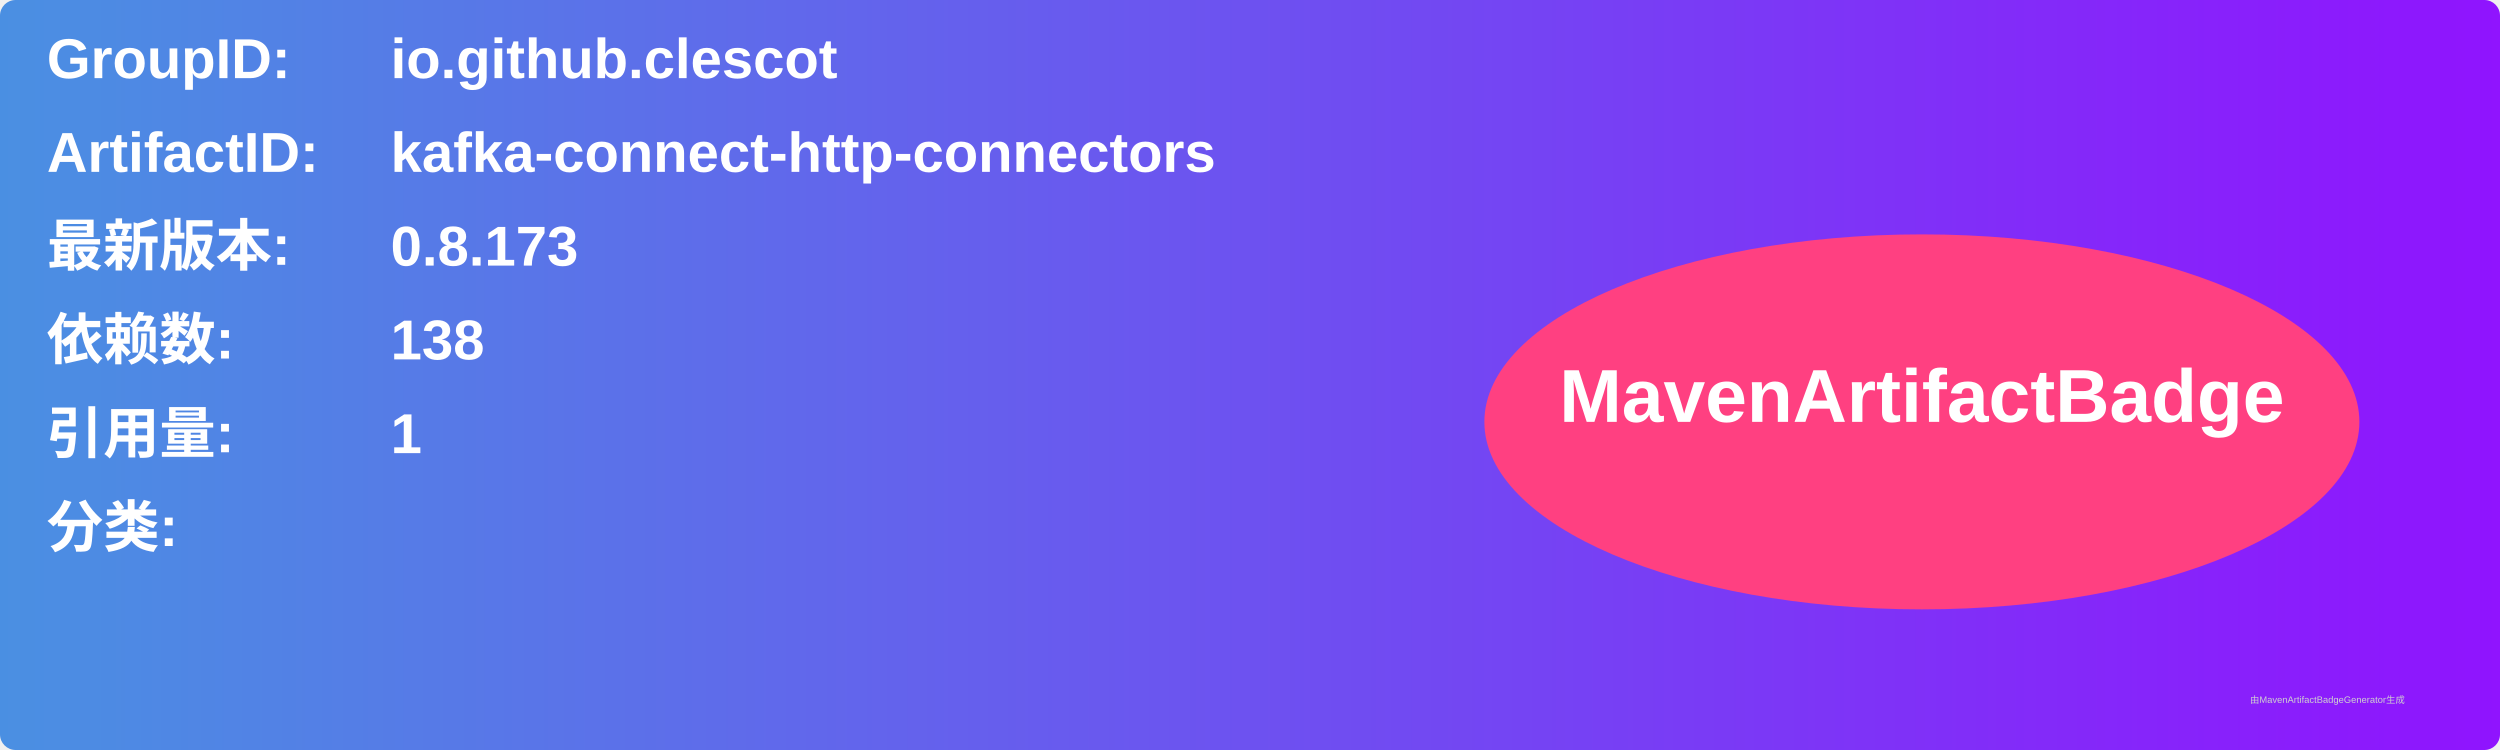
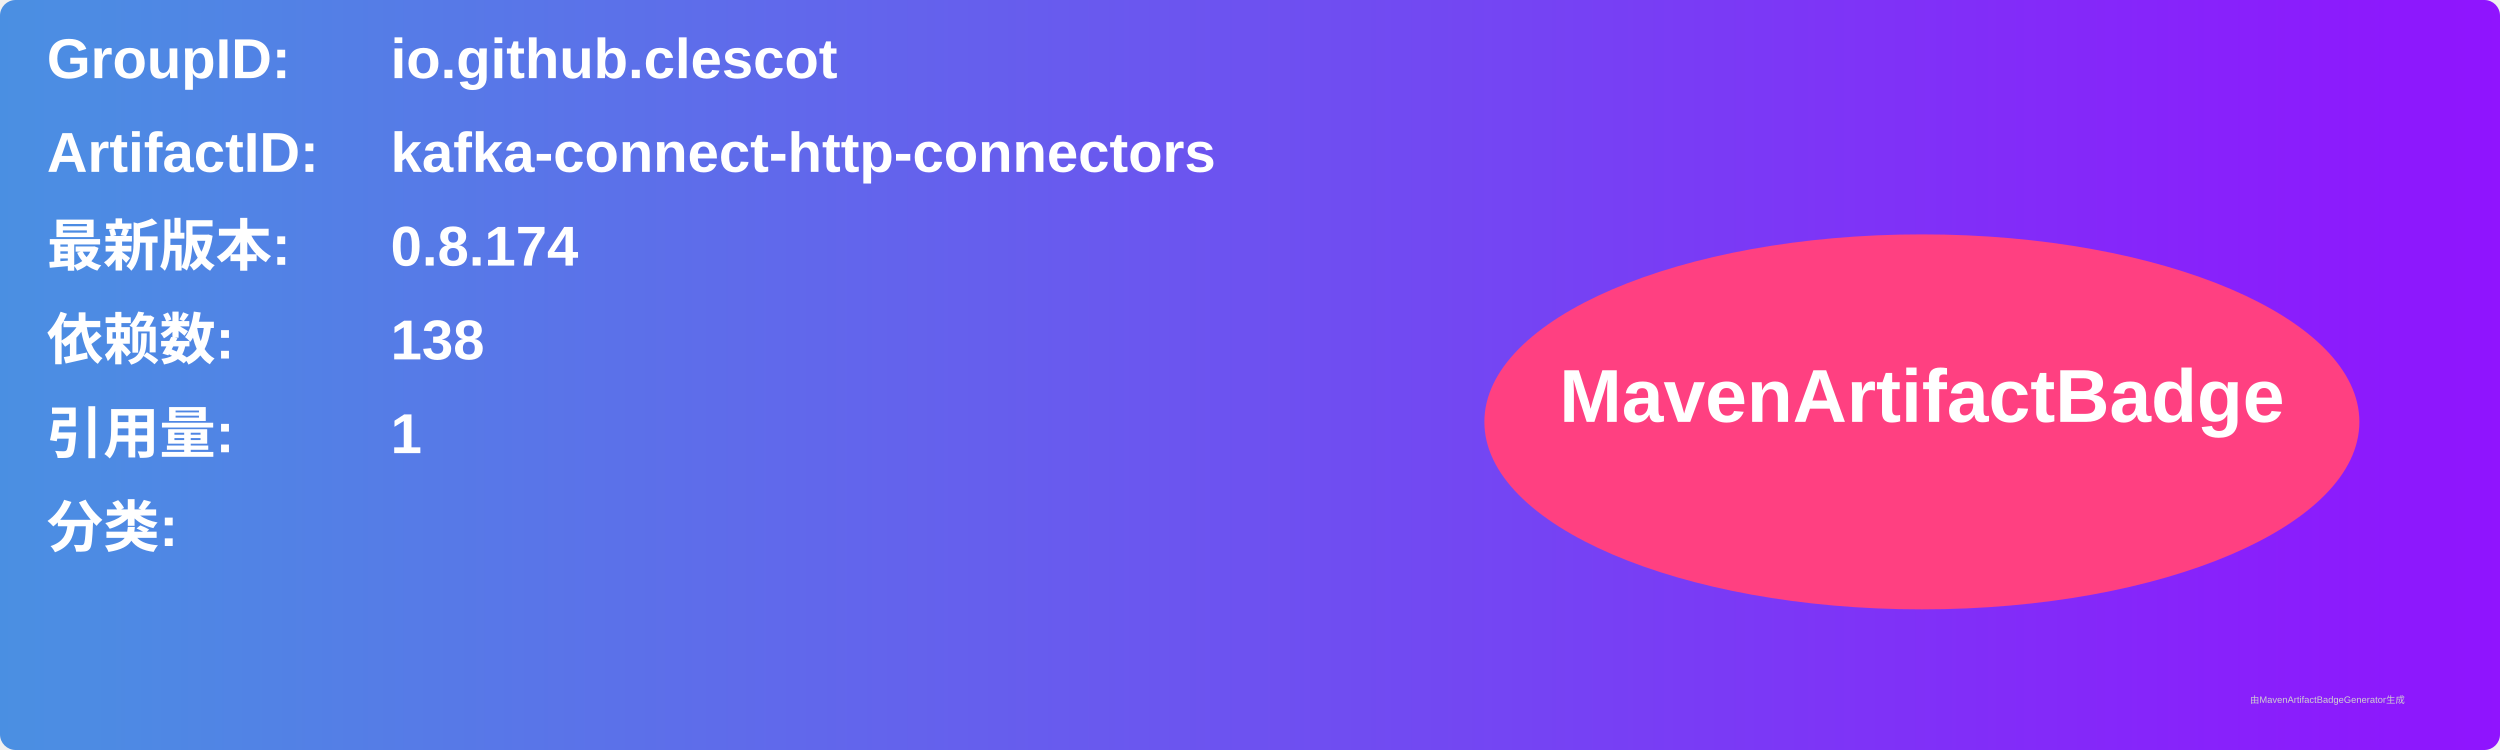
<svg xmlns="http://www.w3.org/2000/svg" width="800" height="240" viewBox="0 0 800 240">
  <linearGradient id="grad" x1="0%" y1="0%" x2="100%" y2="0%">
    <stop offset="0%" stop-color="#4a90e2" />
    <stop offset="100%" stop-color="#9013fe" />
  </linearGradient>
  <rect width="100%" height="100%" rx="5" ry="5" fill="url(#grad)" />
  <g transform="translate(15, 15)">
    <text x="0" y="10" font-family="Arial" font-size="18" fill="white" font-weight="bold" width="260">GroupID:</text>
    <text x="110" y="10" font-family="Arial" font-size="18" fill="white" font-weight="bold" width="460">io.github.clescot</text>
    <text x="0" y="40" font-family="Arial" font-size="18" fill="white" font-weight="bold" width="260">ArtifactID:</text>
    <text x="110" y="40" font-family="Arial" font-size="18" fill="white" font-weight="bold" width="460">kafka-connect-http-connectors</text>
    <text x="0" y="70" font-family="Arial" font-size="18" fill="white" font-weight="bold">最新版本:</text>
    <text x="110" y="70" font-family="Arial" font-size="18" fill="white" font-weight="bold">
-       <tspan font-weight="bold">0.8.173</tspan>
+       <tspan font-weight="bold">0.8.174</tspan>
    </text>
    <text x="0" y="100" font-family="Arial" font-size="18" fill="white" font-weight="bold">依赖数: </text>
    <text x="110" y="100" font-family="Arial" font-size="18" fill="white">
      <tspan font-weight="bold">138</tspan>
    </text>
    <text x="0" y="130" font-family="Arial" font-size="18" fill="white" font-weight="bold">引用量: </text>
    <text x="110" y="130" font-family="Arial" font-size="18" fill="white">
      <tspan font-weight="bold">1</tspan>
    </text>
    <text x="0" y="160" font-family="Arial" font-size="18" fill="white" font-weight="bold">分类:</text>
    <text x="10" y="190" font-family="Arial" font-size="10" fill="white">
      <tspan font-weight="bold" />
    </text>
    <ellipse cx="600" cy="120" rx="140" ry="60" fill="#ff4081" />
    <text x="600" y="120" text-anchor="middle" font-family="Arial" font-size="24" fill="white" font-weight="bold">MavenArtifactBadge</text>
  </g>
  <text x="720" y="225" font-family="Arial" font-size="3" fill="#d0d0d0">由MavenArtifactBadgeGenerator生成</text>
</svg>
